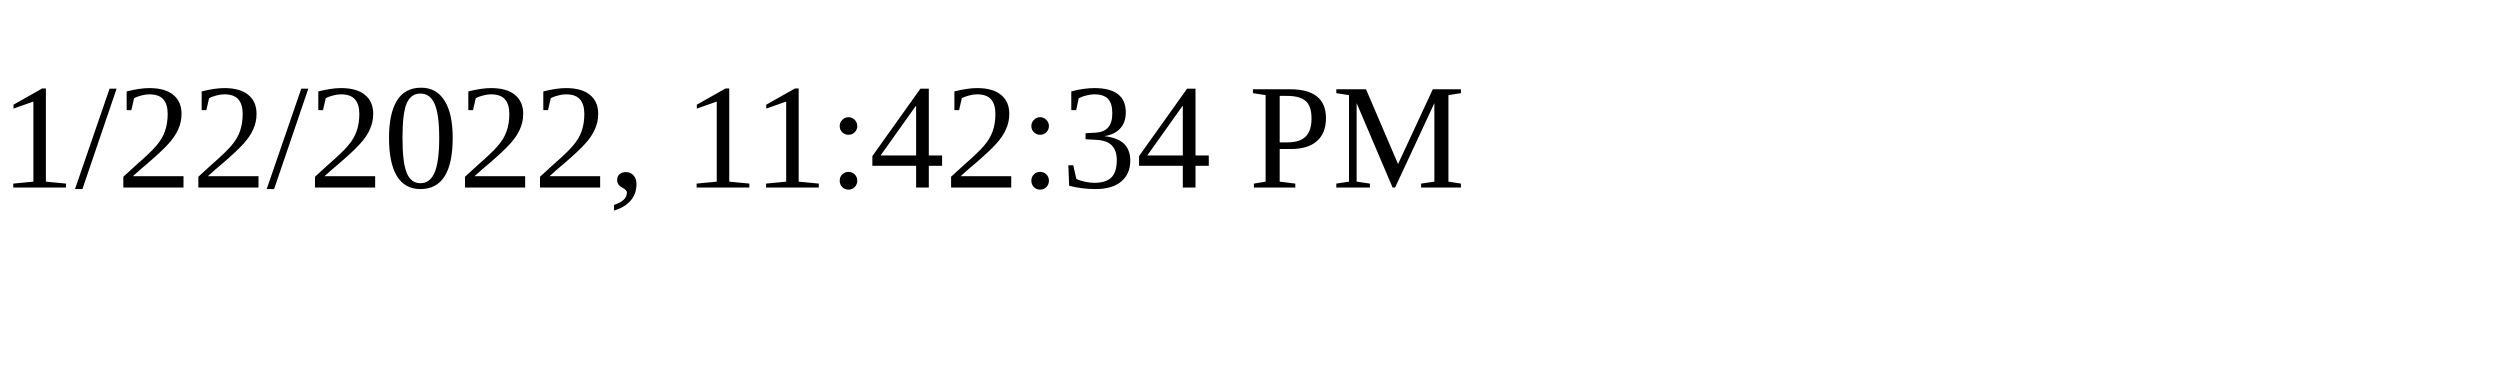
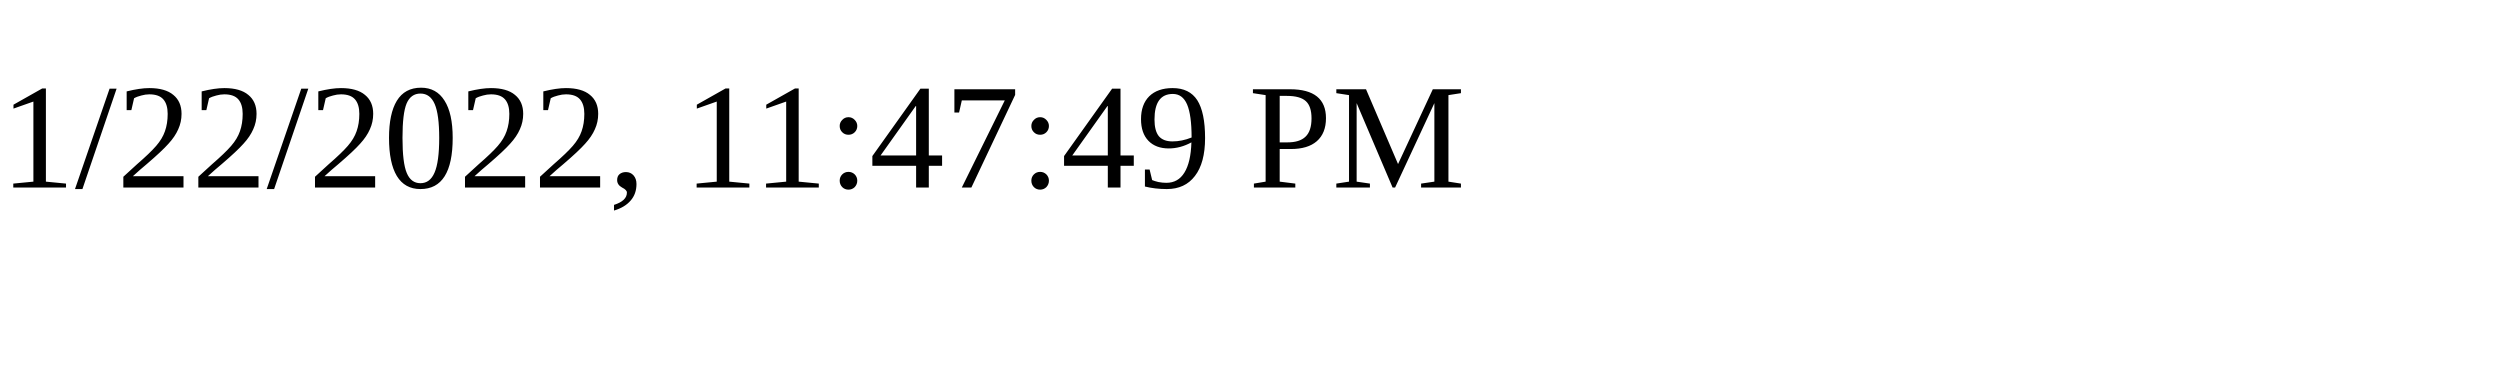
<svg xmlns="http://www.w3.org/2000/svg" height="30" width="200">
-   <text x="0" y="15">1/22/2022, 11:42:34 PM</text>
+   <text x="0" y="15">1/22/2022, 11:47:49 PM</text>
</svg>
